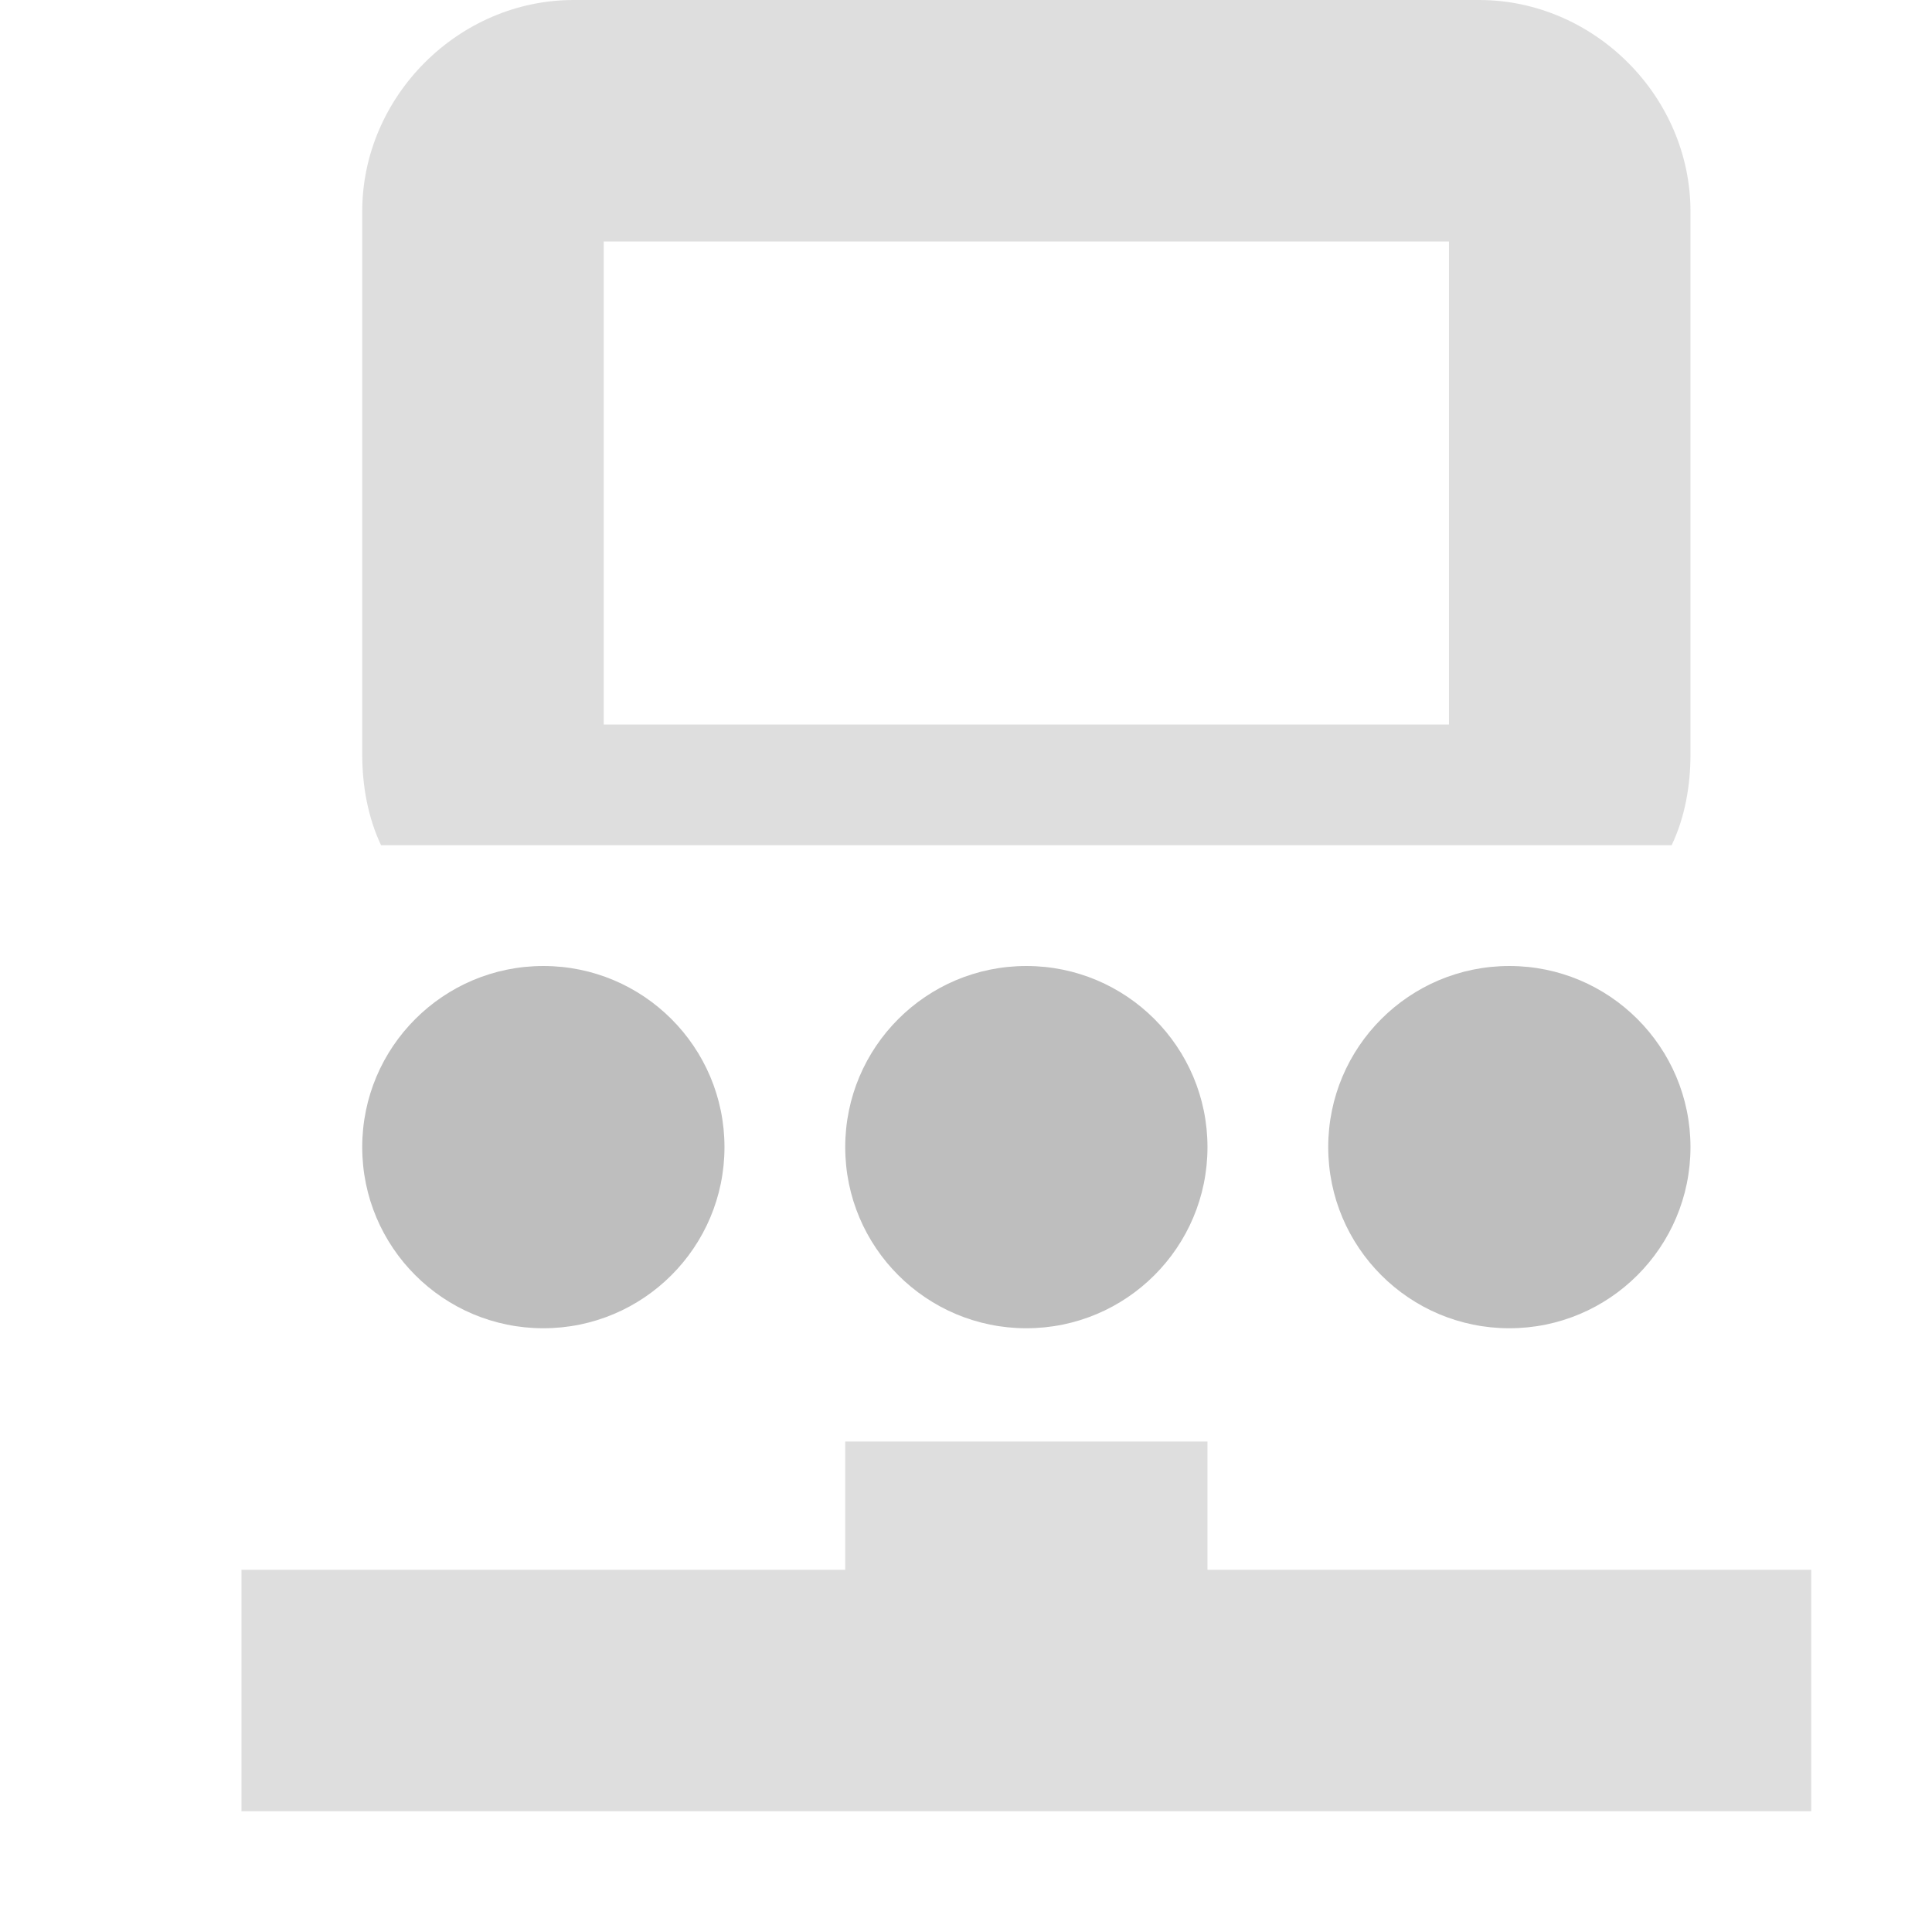
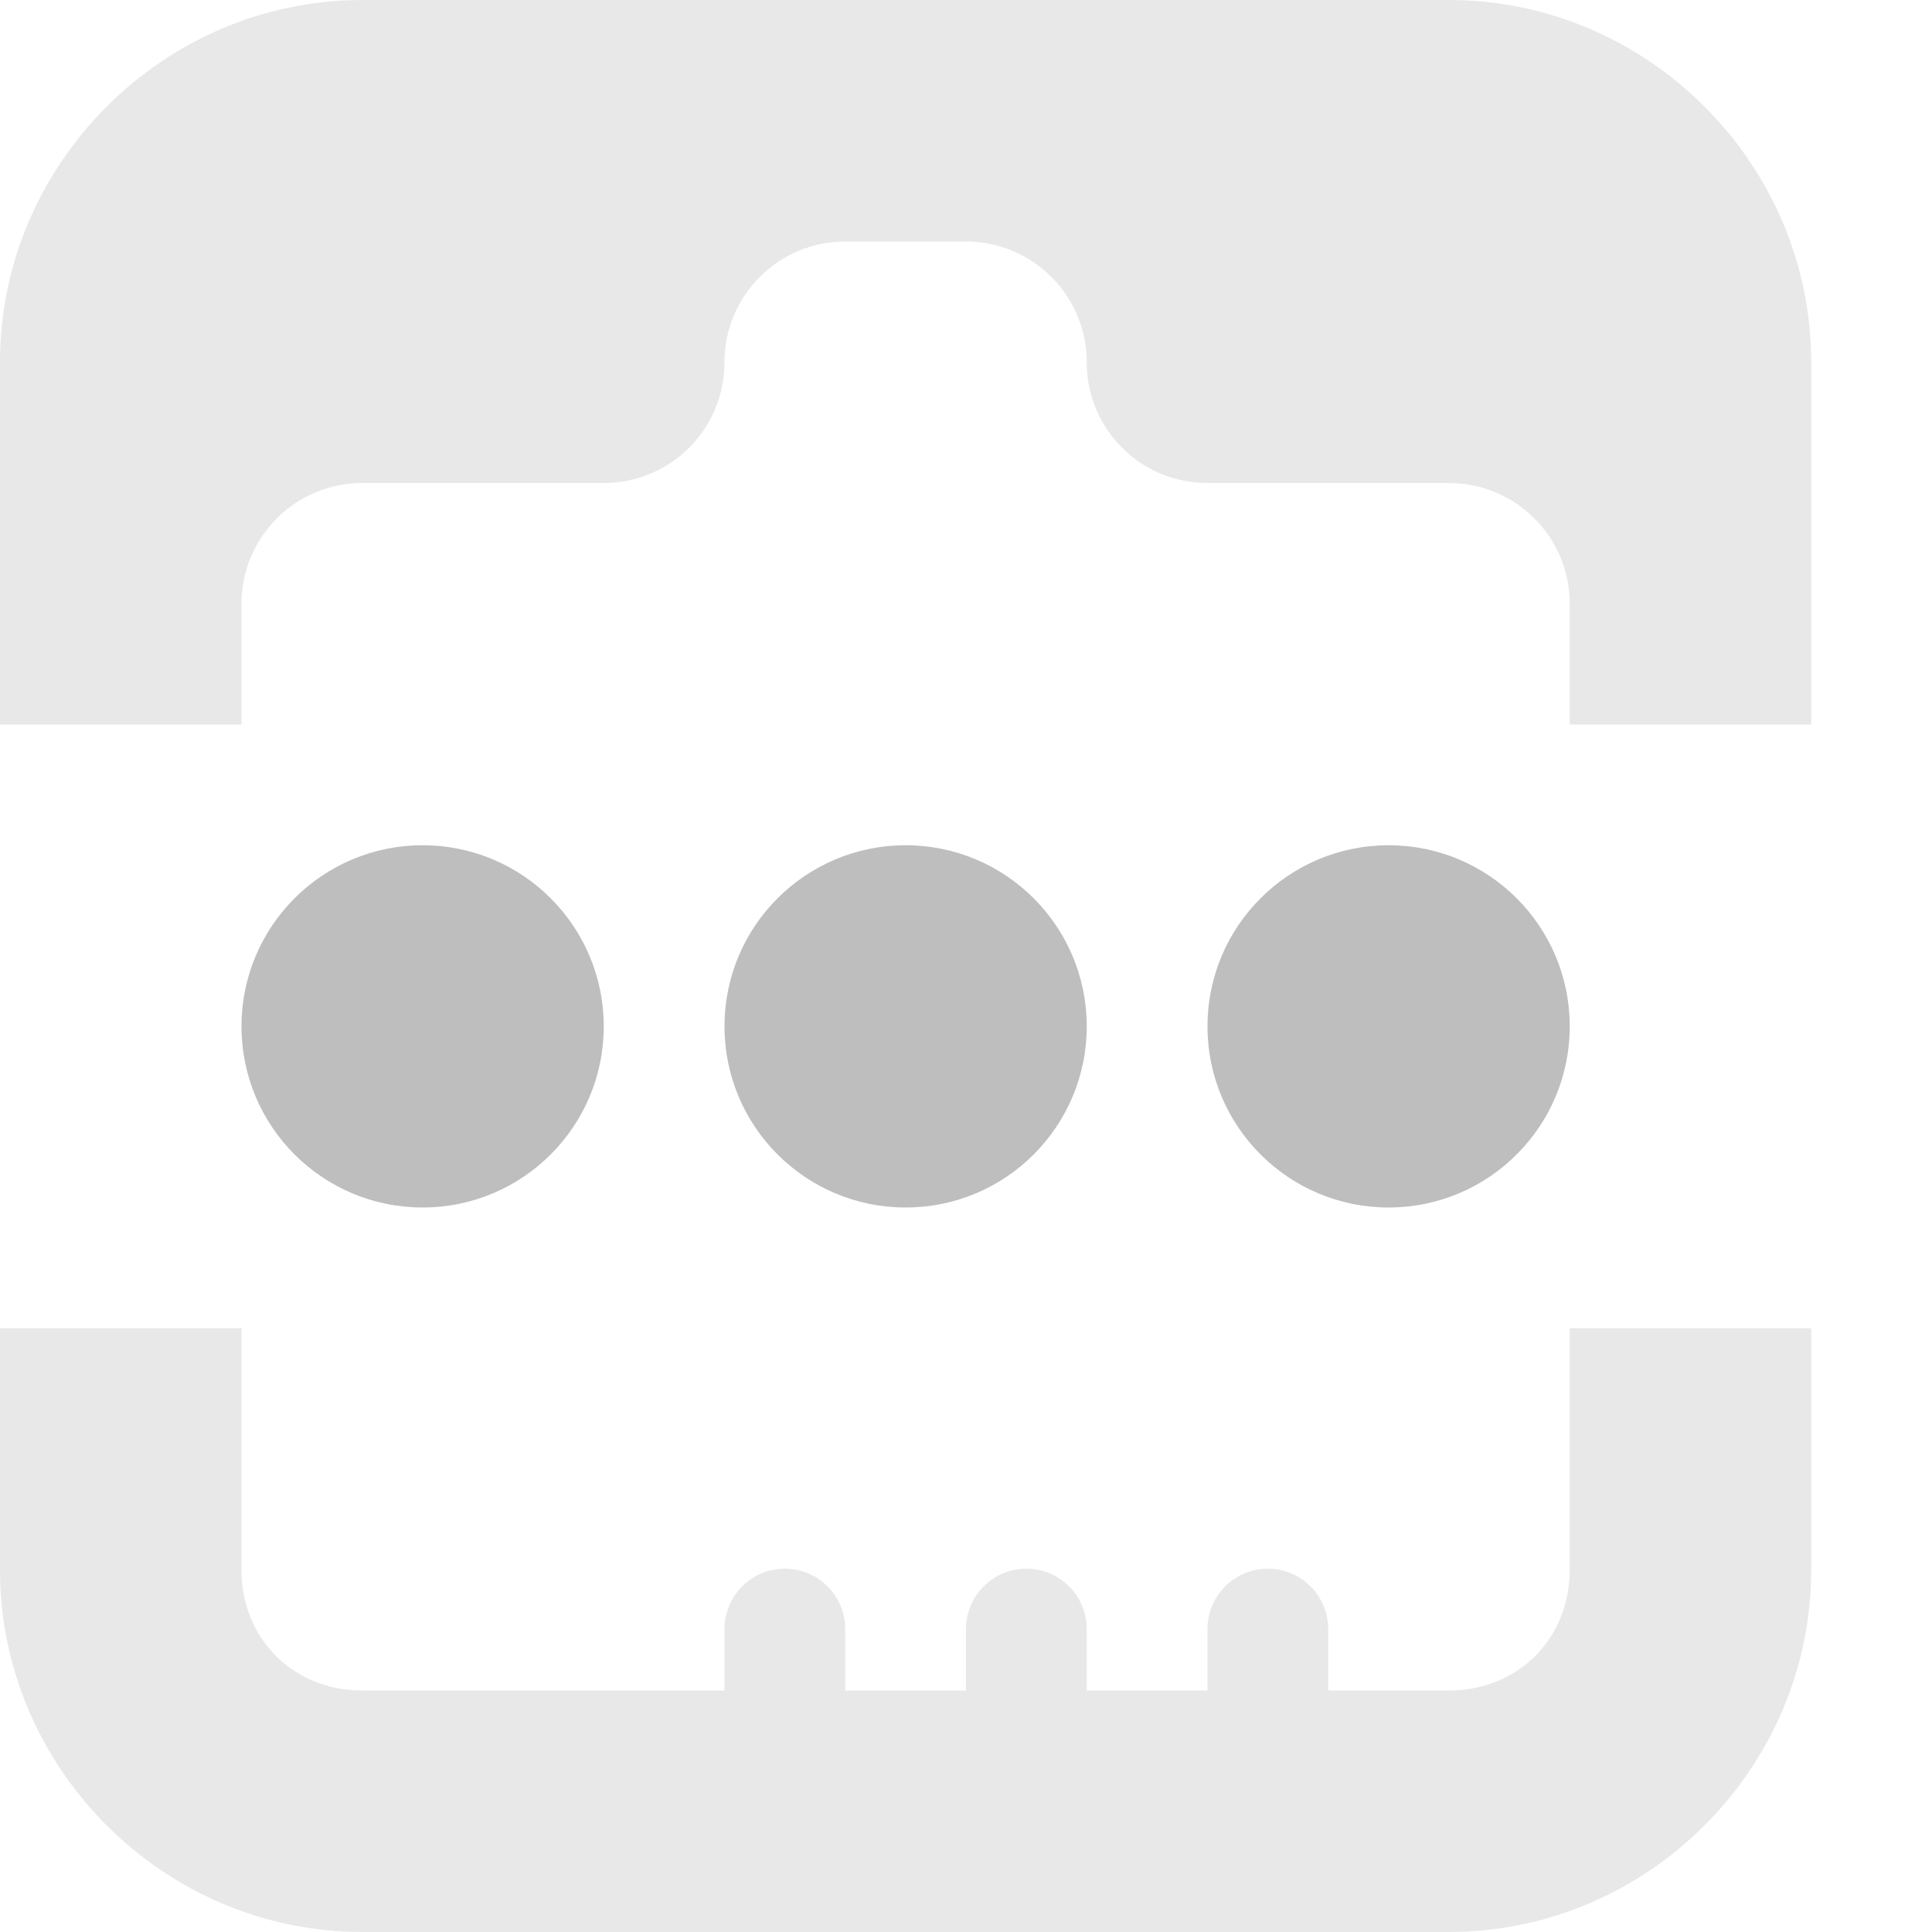
<svg xmlns="http://www.w3.org/2000/svg" height="16" id="svg7384" version="1.1" width="16">
  <defs id="defs7386" />
-   <g id="layer9" style="display:inline" transform="translate(-221.0002,-177)">
-     <path d="m 225.75,177 c -0.952,0 -1.75,0.798 -1.75,1.75 l 0,4.5 c 0,0.262 0.049,0.524 0.156,0.75 l 10.688,0 c 0.108,-0.226 0.156,-0.488 0.156,-0.75 l 0,-4.5 c 0,-0.952 -0.798,-1.75 -1.75,-1.75 l -7.5,0 z m 0.25,2 7,0 0,4 -7,0 0,-4 z m 2,9.938 0,1.062 -5,0 0,2 13,0 0,-2 -5,0 0,-1.062 -3,0 z" id="rect12689-2" style="font-size:medium;font-style:normal;font-variant:normal;font-weight:normal;font-stretch:normal;text-indent:0pt;text-align:start;text-decoration:none;line-height:normal;letter-spacing:normal;word-spacing:normal;text-transform:none;direction:ltr;text-anchor:start;opacity:0.5;color:#bebebe;fill:#bebebe;fill-opacity:1;fill-rule:nonzero;stroke:none;stroke-width:2;marker:none;visibility:visible;display:inline;overflow:visible;font-family:Bitstream Vera Sans" />
-     <path d="m 29,209 a 1,1 0 1 1 -2,0 1,1 0 1 1 2,0 z" id="path4955-1" style="fill:#bebebe;fill-opacity:1;stroke:none;display:inline" transform="matrix(1.5,0,0,1.5,183.5,-127)" />
-     <path d="m 29,209 a 1,1 0 1 1 -2,0 1,1 0 1 1 2,0 z" id="path4957-2" style="fill:#bebebe;fill-opacity:1;stroke:none;display:inline" transform="matrix(1.5,0,0,1.5,187.5,-127)" />
-     <path d="m 29,209 a 1,1 0 1 1 -2,0 1,1 0 1 1 2,0 z" id="path4959-4" style="fill:#bebebe;fill-opacity:1;stroke:none;display:inline" transform="matrix(1.5,0,0,1.5,191.5,-127)" />
+   <g id="layer9" style="display:inline" transform="translate(-261.0002,-177)">
+     <path d="m 264,177 c -1.645,0 -3,1.355 -3,3 l 0,3 2,0 0,-1 c 0,-0.552 0.448,-1 1,-1 l 2,0 c 0.554,0 1,-0.446 1,-1 0,-0.552 0.448,-1 1,-1 l 1,0 c 0.552,0 1,0.448 1,1 0,0.554 0.446,1 1,1 l 2,0 c 0.552,0 1,0.448 1,1 l 0,1 2,0 0,-3 c 0,-1.645 -1.355,-3 -3,-3 l -9,0 z m -3,11 0,2 c 0,1.645 1.355,3 3,3 l 9,0 c 1.645,0 3,-1.355 3,-3 l 0,-2 -2,0 0,2 c 0,0.571 -0.429,1 -1,1 l -1,0 0,-0.5 a 0.5,0.5 0 0 0 -0.594,-0.5 0.5,0.5 0 0 0 -0.406,0.5 l 0,0.5 -1,0 0,-0.5 a 0.5,0.5 0 0 0 -0.594,-0.5 0.5,0.5 0 0 0 -0.406,0.5 l 0,0.5 -1,0 0,-0.5 a 0.5,0.5 0 0 0 -0.594,-0.5 0.5,0.5 0 0 0 -0.406,0.5 l 0,0.5 -3,0 c -0.571,0 -1,-0.429 -1,-1 l 0,-2 -2,0 z" id="path15508" style="font-size:medium;font-style:normal;font-variant:normal;font-weight:normal;font-stretch:normal;text-indent:0;text-align:start;text-decoration:none;line-height:normal;letter-spacing:normal;word-spacing:normal;text-transform:none;direction:ltr;block-progression:tb;writing-mode:lr-tb;text-anchor:start;baseline-shift:baseline;opacity:0.35;color:#000000;fill:#bebebe;fill-opacity:1;stroke:none;stroke-width:2;marker:none;visibility:visible;display:inline;overflow:visible;enable-background:new;font-family:Sans;-inkscape-font-specification:Sans" />
+     <path d="m 29,209 a 1,1 0 1 1 -2,0 1,1 0 1 1 2,0 z" id="path4955-1-15" style="fill:#bebebe;fill-opacity:1;stroke:none;display:inline" transform="matrix(1.5,0,0,1.5,222.5002,-128)" />
+     <path d="m 29,209 a 1,1 0 1 1 -2,0 1,1 0 1 1 2,0 z" id="path4957-2-8" style="fill:#bebebe;fill-opacity:1;stroke:none;display:inline" transform="matrix(1.5,0,0,1.5,226.5002,-128)" />
+     <path d="m 29,209 a 1,1 0 1 1 -2,0 1,1 0 1 1 2,0 z" id="path4959-4-0" style="fill:#bebebe;fill-opacity:1;stroke:none;display:inline" transform="matrix(1.5,0,0,1.5,230.5001,-128)" />
  </g>
-   <g id="layer10" transform="translate(-221.0002,-177)" />
-   <g id="layer11" transform="translate(-221.0002,-177)" />
-   <g id="layer13" transform="translate(-221.0002,-177)" />
-   <g id="layer14" transform="translate(-221.0002,-177)" />
-   <g id="layer15" style="display:inline" transform="translate(-221.0002,-177)" />
-   <g id="g71291" style="display:inline" transform="translate(-221.0002,-177)" />
-   <g id="g4953" style="display:inline" transform="translate(-221.0002,-177)" />
-   <g id="layer12" style="display:inline" transform="translate(-221.0002,-177)" />
+   <g id="layer10" style="display:inline" transform="translate(-261.0002,-177)" />
+   <g id="layer11" transform="translate(-261.0002,-177)" />
+   <g id="layer13" style="display:inline" transform="translate(-261.0002,-177)" />
+   <g id="layer14" transform="translate(-261.0002,-177)" />
+   <g id="layer15" style="display:inline" transform="translate(-261.0002,-177)" />
+   <g id="g71291" style="display:inline" transform="translate(-261.0002,-177)" />
+   <g id="g4953" style="display:inline" transform="translate(-261.0002,-177)" />
+   <g id="layer12" style="display:inline" transform="translate(-261.0002,-177)" />
</svg>
